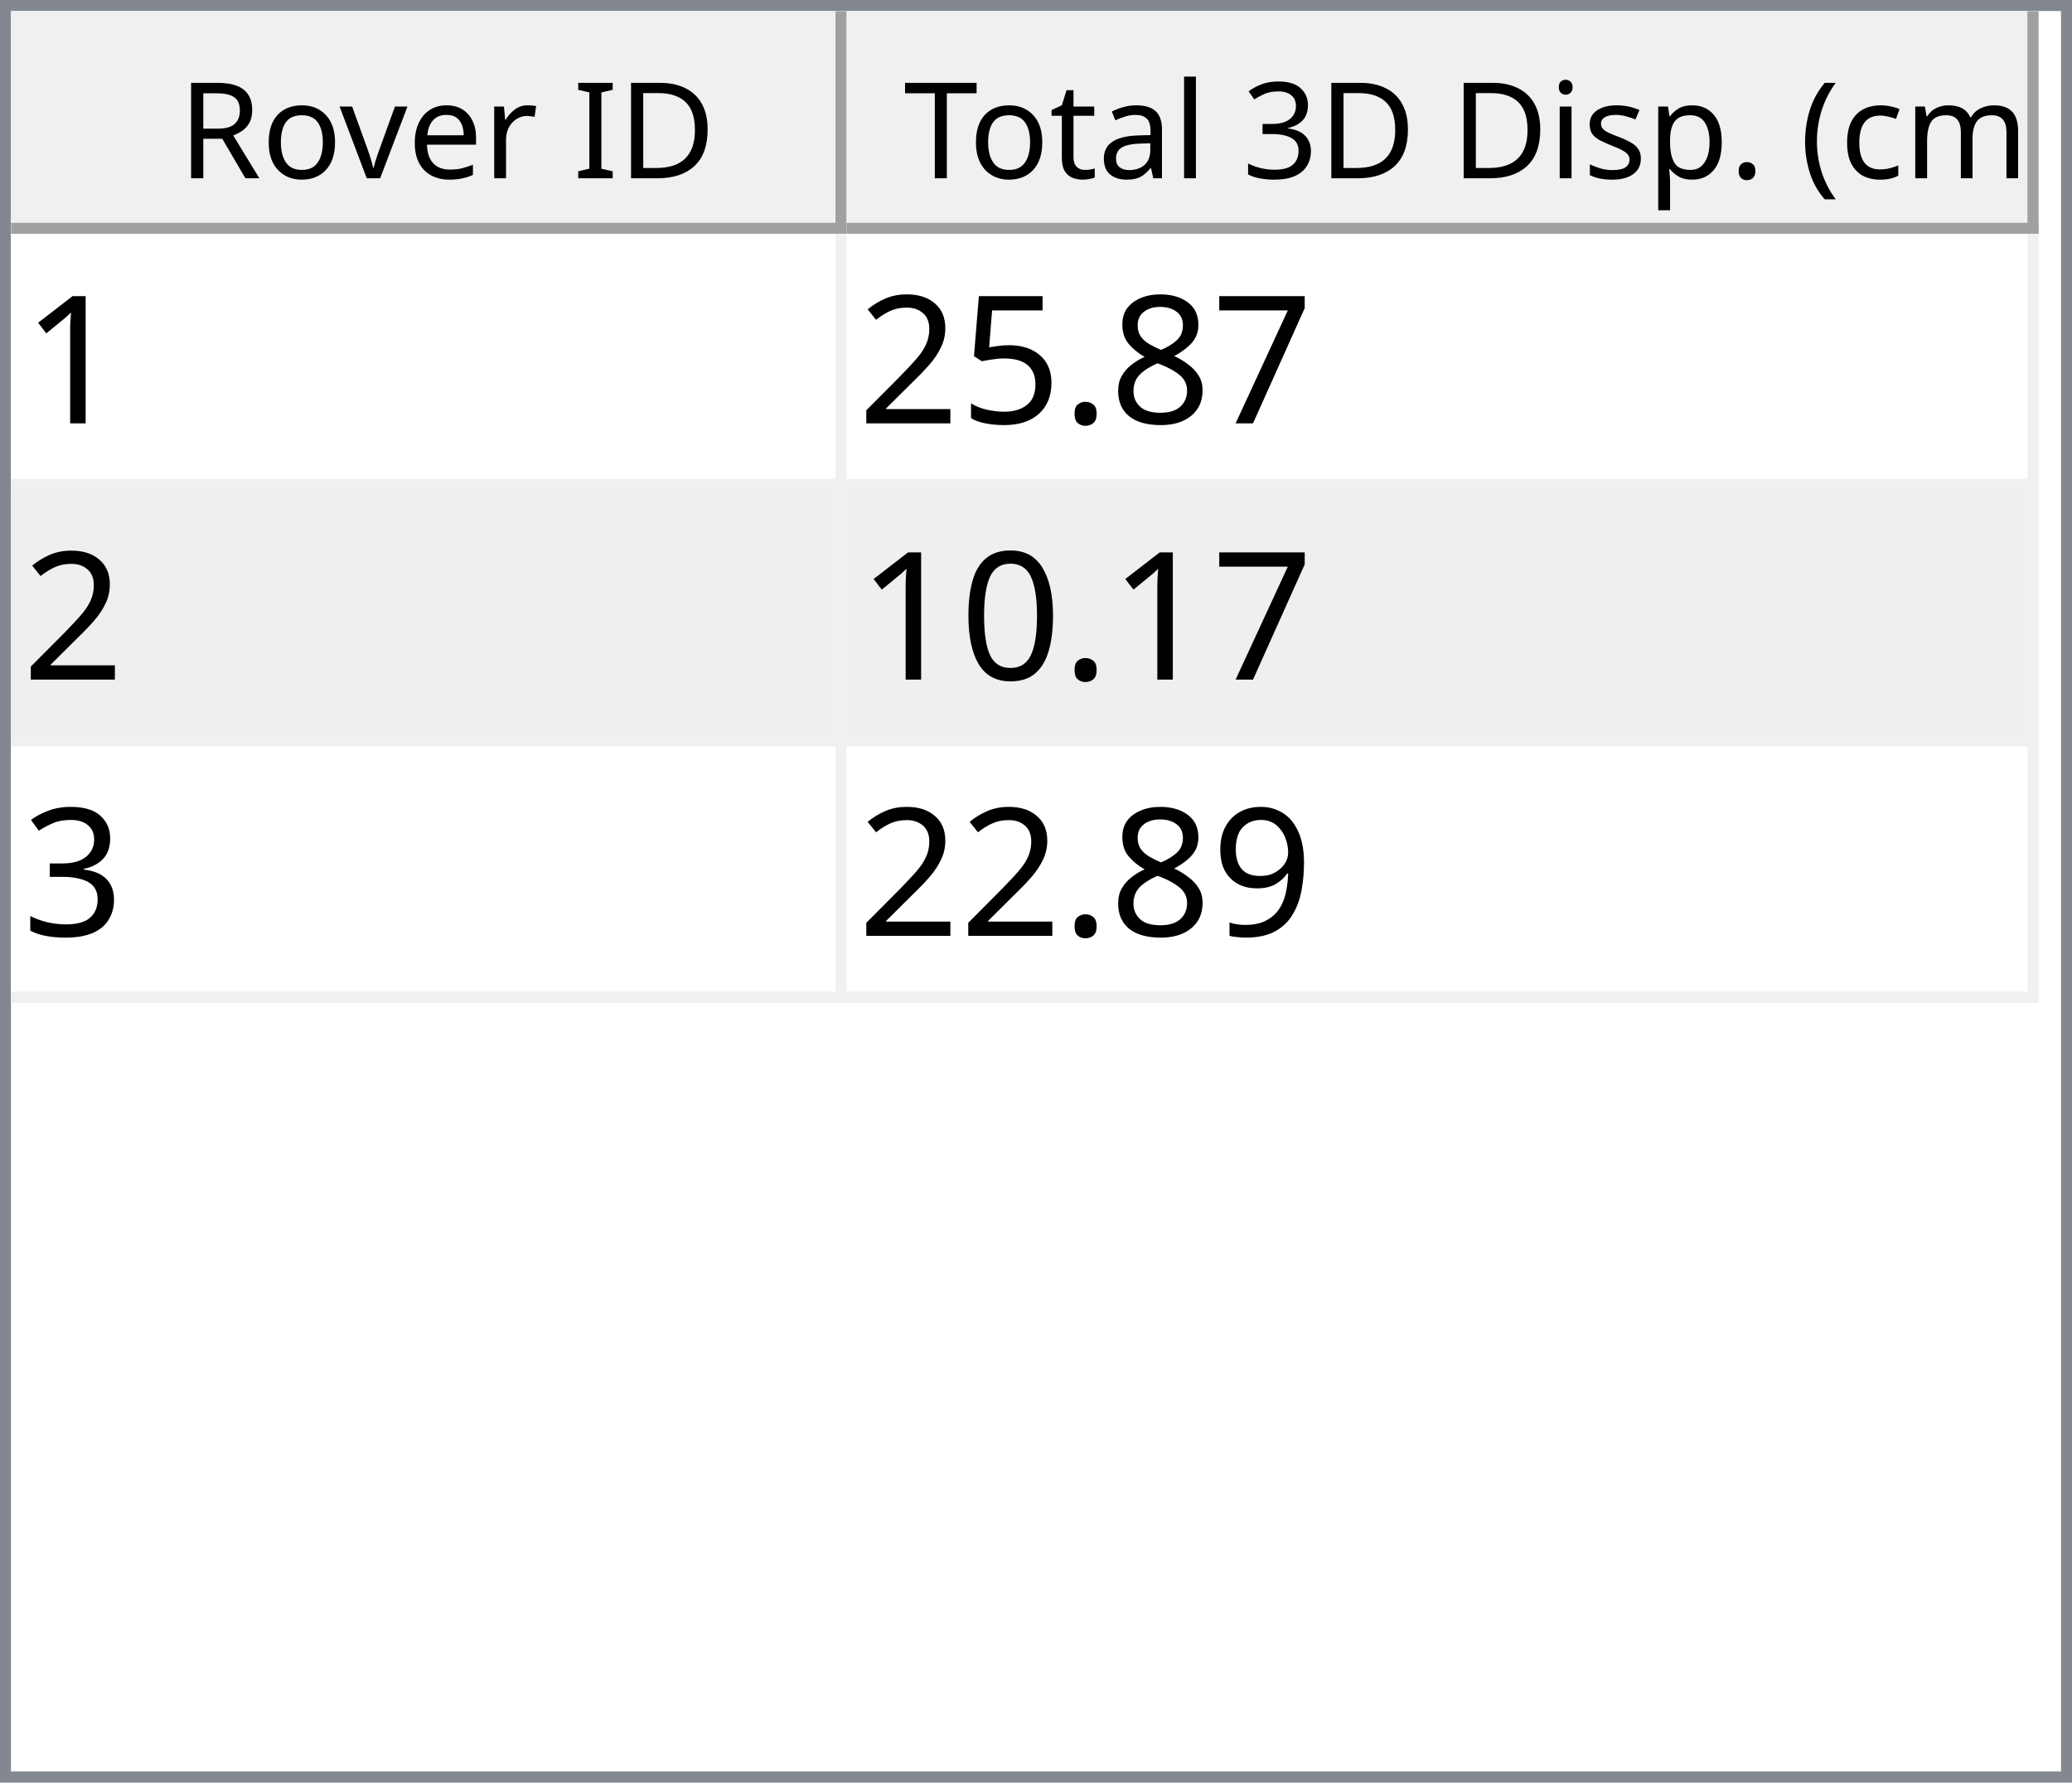
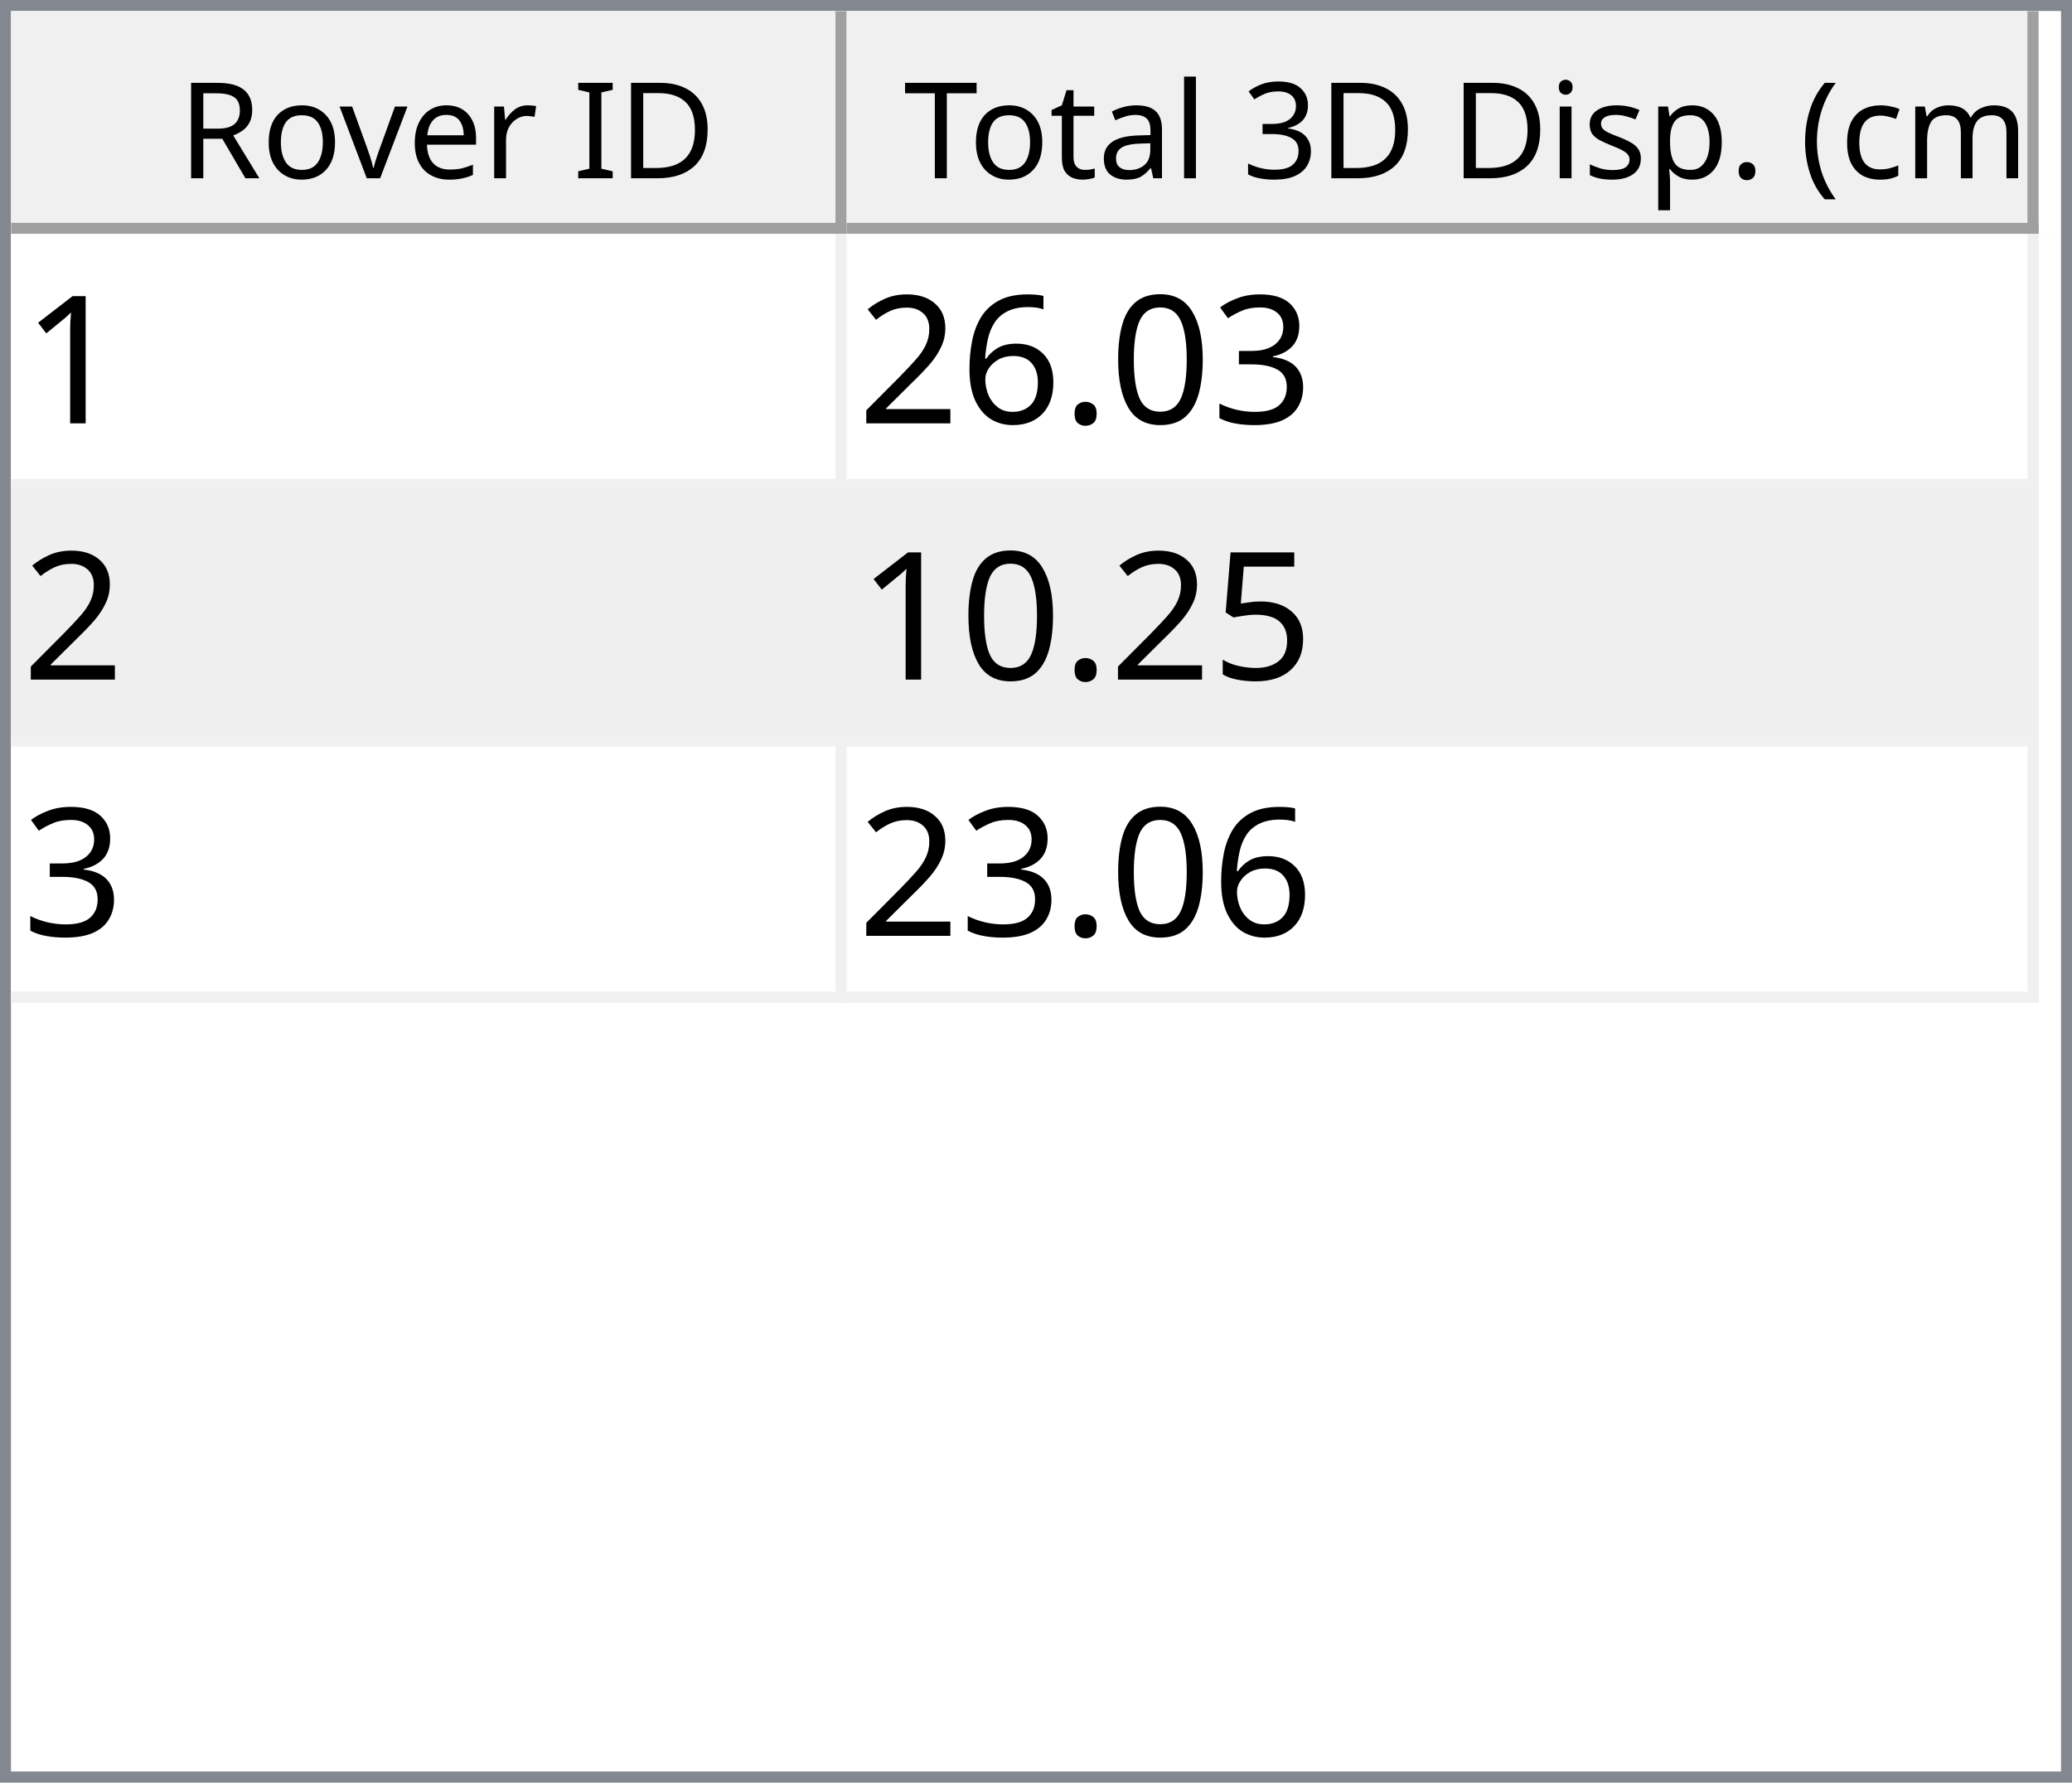
<svg xmlns="http://www.w3.org/2000/svg" style="fill-opacity:1; color-rendering:auto; color-interpolation:auto; text-rendering:auto; stroke:black; stroke-linecap:square; stroke-miterlimit:10; shape-rendering:auto; stroke-opacity:1; fill:black; stroke-dasharray:none; font-weight:normal; stroke-width:1; font-family:'Dialog'; font-style:normal; stroke-linejoin:miter; font-size:12px; stroke-dashoffset:0; image-rendering:auto;" width="186" height="160">
  <defs id="genericDefs" />
  <g>
    <defs id="defs1">
      <clipPath clipPathUnits="userSpaceOnUse" id="clipPath1">
        <path d="M0 0 L186 0 L186 160 L0 160 L0 0 Z" />
      </clipPath>
      <clipPath clipPathUnits="userSpaceOnUse" id="clipPath2">
        <path d="M0 0 L0 160 L186 160 L186 0 Z" />
      </clipPath>
      <clipPath clipPathUnits="userSpaceOnUse" id="clipPath3">
        <path d="M0 0 L0 20 L184 20 L184 0 Z" />
      </clipPath>
      <clipPath clipPathUnits="userSpaceOnUse" id="clipPath4">
        <path d="M0 0 L0 20 L75 20 L75 0 Z" />
      </clipPath>
      <clipPath clipPathUnits="userSpaceOnUse" id="clipPath5">
        <path d="M1 1 L1 19 L74 19 L74 1 Z" />
      </clipPath>
      <clipPath clipPathUnits="userSpaceOnUse" id="clipPath6">
        <path d="M0 0 L0 18 L73 18 L73 0 Z" />
      </clipPath>
      <clipPath clipPathUnits="userSpaceOnUse" id="clipPath7">
        <path d="M-0.5 -0.5 L-0.5 19.5 L74.5 19.5 L74.5 -0.5 Z" />
      </clipPath>
      <clipPath clipPathUnits="userSpaceOnUse" id="clipPath8">
        <path d="M0 0 L0 20 L107 20 L107 0 Z" />
      </clipPath>
      <clipPath clipPathUnits="userSpaceOnUse" id="clipPath9">
        <path d="M1 1 L1 19 L106 19 L106 1 Z" />
      </clipPath>
      <clipPath clipPathUnits="userSpaceOnUse" id="clipPath10">
        <path d="M0 0 L0 18 L105 18 L105 0 Z" />
      </clipPath>
      <clipPath clipPathUnits="userSpaceOnUse" id="clipPath11">
        <path d="M-0.5 -0.5 L-0.5 19.5 L106.5 19.5 L106.5 -0.5 Z" />
      </clipPath>
      <clipPath clipPathUnits="userSpaceOnUse" id="clipPath12">
        <path d="M0 0 L0 138 L184 138 L184 0 Z" />
      </clipPath>
      <clipPath clipPathUnits="userSpaceOnUse" id="clipPath13">
        <path d="M0 0 L0 69 L182 69 L182 0 Z" />
      </clipPath>
      <clipPath clipPathUnits="userSpaceOnUse" id="clipPath14">
        <path d="M-0.5 -0.5 L-0.5 68.5 L181.5 68.5 L181.5 -0.5 Z" />
      </clipPath>
      <clipPath clipPathUnits="userSpaceOnUse" id="clipPath15">
        <path d="M0 0 L0 22 L74 22 L74 0 Z" />
      </clipPath>
      <clipPath clipPathUnits="userSpaceOnUse" id="clipPath16">
        <path d="M0 0 L0 22 L106 22 L106 0 Z" />
      </clipPath>
      <font horiz-adv-x="64.551" id="font1">
        <font-face ascent="107.91" descent="25.098" units-per-em="100" style="font-style:normal; font-family:Segoe UI; font-weight:normal;" />
        <missing-glyph horiz-adv-x="64.551" d="M8.109 0 L8.109 68.266 L56.453 68.266 L56.453 0 L8.109 0 ZM15.328 7.234 L49.219 7.234 L49.219 61.031 L15.328 61.031 L15.328 7.234 Z" />
        <glyph unicode="D" horiz-adv-x="70.117" d="M9.188 0 L9.188 70.016 L28.516 70.016 Q65.531 70.016 65.531 35.891 Q65.531 19.672 55.25 9.836 Q44.969 0 27.734 0 L9.188 0 ZM17.391 62.594 L17.391 7.422 L27.828 7.422 Q41.609 7.422 49.273 14.797 Q56.938 22.172 56.938 35.688 Q56.938 62.594 28.328 62.594 L17.391 62.594 Z" />
        <glyph unicode="I" horiz-adv-x="26.611" d="M17.391 0 L9.188 0 L9.188 70.016 L17.391 70.016 L17.391 0 Z" />
        <glyph unicode=" " horiz-adv-x="27.393" d="" />
        <glyph unicode="r" horiz-adv-x="34.766" d="M34.188 41.891 Q32.078 43.5 28.125 43.5 Q23 43.5 19.555 38.672 Q16.109 33.844 16.109 25.484 L16.109 0 L8.109 0 L8.109 50 L16.109 50 L16.109 39.703 L16.312 39.703 Q18.016 44.969 21.531 47.922 Q25.047 50.875 29.391 50.875 Q32.516 50.875 34.188 50.203 L34.188 41.891 Z" />
        <glyph unicode="e" horiz-adv-x="52.295" d="M48.297 23 L12.984 23 Q13.188 14.656 17.484 10.109 Q21.781 5.562 29.297 5.562 Q37.75 5.562 44.828 11.141 L44.828 3.609 Q38.234 -1.172 27.391 -1.172 Q16.797 -1.172 10.742 5.641 Q4.688 12.453 4.688 24.812 Q4.688 36.469 11.305 43.82 Q17.922 51.172 27.734 51.172 Q37.547 51.172 42.922 44.828 Q48.297 38.484 48.297 27.203 L48.297 23 ZM40.094 29.781 Q40.047 36.719 36.75 40.578 Q33.453 44.438 27.594 44.438 Q21.922 44.438 17.969 40.383 Q14.016 36.328 13.094 29.781 L40.094 29.781 Z" />
        <glyph unicode="v" horiz-adv-x="47.9" d="M47.406 50 L27.484 0 L19.625 0 L0.688 50 L9.469 50 L22.172 13.672 Q23.578 9.672 23.922 6.688 L24.125 6.688 Q24.609 10.453 25.688 13.484 L38.969 50 L47.406 50 Z" />
        <glyph unicode="o" horiz-adv-x="58.594" d="M29 -1.172 Q17.922 -1.172 11.305 5.836 Q4.688 12.844 4.688 24.422 Q4.688 37.016 11.57 44.094 Q18.453 51.172 30.172 51.172 Q41.359 51.172 47.633 44.289 Q53.906 37.406 53.906 25.203 Q53.906 13.234 47.141 6.031 Q40.375 -1.172 29 -1.172 ZM29.594 44.438 Q21.875 44.438 17.383 39.188 Q12.891 33.938 12.891 24.703 Q12.891 15.828 17.43 10.695 Q21.969 5.562 29.594 5.562 Q37.359 5.562 41.531 10.594 Q45.703 15.625 45.703 24.906 Q45.703 34.281 41.531 39.359 Q37.359 44.438 29.594 44.438 Z" />
        <glyph unicode="R" horiz-adv-x="59.814" d="M59.375 0 L49.609 0 L37.891 19.625 Q36.281 22.359 34.766 24.289 Q33.25 26.219 31.664 27.438 Q30.078 28.656 28.25 29.219 Q26.422 29.781 24.125 29.781 L17.391 29.781 L17.391 0 L9.188 0 L9.188 70.016 L30.078 70.016 Q34.672 70.016 38.555 68.867 Q42.438 67.719 45.289 65.375 Q48.141 63.031 49.758 59.547 Q51.375 56.062 51.375 51.375 Q51.375 47.703 50.273 44.656 Q49.172 41.609 47.148 39.211 Q45.125 36.812 42.266 35.133 Q39.406 33.453 35.844 32.516 L35.844 32.328 Q37.594 31.547 38.891 30.547 Q40.188 29.547 41.359 28.18 Q42.531 26.812 43.68 25.078 Q44.828 23.344 46.234 21.047 L59.375 0 ZM17.391 62.594 L17.391 37.203 L28.516 37.203 Q31.594 37.203 34.203 38.133 Q36.812 39.062 38.719 40.797 Q40.625 42.531 41.703 45.047 Q42.781 47.562 42.781 50.688 Q42.781 56.297 39.141 59.445 Q35.5 62.594 28.609 62.594 L17.391 62.594 Z" />
        <glyph unicode=")" horiz-adv-x="30.176" d="M8.297 -15.922 L1.172 -15.922 Q16.406 2.344 16.406 26.812 Q16.406 51.469 1.078 70.016 L8.297 70.016 Q23.531 52.156 23.531 26.703 Q23.531 1.375 8.297 -15.922 Z" />
        <glyph unicode="m" horiz-adv-x="86.133" d="M79.109 0 L71.094 0 L71.094 28.719 Q71.094 37.016 68.531 40.727 Q65.969 44.438 59.906 44.438 Q54.781 44.438 51.195 39.75 Q47.609 35.062 47.609 28.516 L47.609 0 L39.594 0 L39.594 29.688 Q39.594 44.438 28.219 44.438 Q22.953 44.438 19.531 40.016 Q16.109 35.594 16.109 28.516 L16.109 0 L8.109 0 L8.109 50 L16.109 50 L16.109 42.094 L16.312 42.094 Q21.625 51.172 31.844 51.172 Q36.969 51.172 40.773 48.312 Q44.578 45.453 46 40.828 Q51.562 51.172 62.594 51.172 Q79.109 51.172 79.109 30.812 L79.109 0 Z" />
        <glyph unicode="c" horiz-adv-x="46.191" d="M42.188 2.297 Q36.422 -1.172 28.516 -1.172 Q17.828 -1.172 11.258 5.789 Q4.688 12.75 4.688 23.828 Q4.688 36.188 11.766 43.68 Q18.844 51.172 30.672 51.172 Q37.25 51.172 42.281 48.734 L42.281 40.531 Q36.719 44.438 30.375 44.438 Q22.703 44.438 17.797 38.945 Q12.891 33.453 12.891 24.516 Q12.891 15.719 17.508 10.641 Q22.125 5.562 29.891 5.562 Q36.422 5.562 42.188 9.906 L42.188 2.297 Z" />
        <glyph unicode="(" horiz-adv-x="30.176" d="M29.109 -15.922 L21.969 -15.922 Q6.844 1.375 6.844 26.703 Q6.844 52.156 21.969 70.016 L29.203 70.016 Q13.875 51.469 13.875 26.812 Q13.875 2.344 29.109 -15.922 Z" />
        <glyph unicode="." horiz-adv-x="21.68" d="M10.891 -1.078 Q8.641 -1.078 7.055 0.539 Q5.469 2.156 5.469 4.391 Q5.469 6.641 7.055 8.273 Q8.641 9.906 10.891 9.906 Q13.188 9.906 14.797 8.273 Q16.406 6.641 16.406 4.391 Q16.406 2.156 14.797 0.539 Q13.188 -1.078 10.891 -1.078 Z" />
        <glyph unicode="p" horiz-adv-x="58.789" d="M16.312 7.234 L16.109 7.234 L16.109 -23 L8.109 -23 L8.109 50 L16.109 50 L16.109 41.219 L16.312 41.219 Q22.219 51.172 33.594 51.172 Q43.266 51.172 48.688 44.461 Q54.109 37.75 54.109 26.469 Q54.109 13.922 48 6.375 Q41.891 -1.172 31.297 -1.172 Q21.578 -1.172 16.312 7.234 ZM16.109 27.391 L16.109 20.406 Q16.109 14.203 20.141 9.883 Q24.172 5.562 30.375 5.562 Q37.641 5.562 41.773 11.133 Q45.906 16.703 45.906 26.609 Q45.906 34.969 42.047 39.703 Q38.188 44.438 31.594 44.438 Q24.609 44.438 20.359 39.578 Q16.109 34.719 16.109 27.391 Z" />
        <glyph unicode="s" horiz-adv-x="42.432" d="M5.078 1.812 L5.078 10.406 Q11.625 5.562 19.484 5.562 Q30.031 5.562 30.031 12.594 Q30.031 14.594 29.125 15.992 Q28.219 17.391 26.68 18.461 Q25.141 19.531 23.07 20.383 Q21 21.234 18.609 22.172 Q15.281 23.484 12.766 24.828 Q10.25 26.172 8.57 27.859 Q6.891 29.547 6.031 31.695 Q5.172 33.844 5.172 36.719 Q5.172 40.234 6.789 42.945 Q8.406 45.656 11.086 47.484 Q13.766 49.312 17.211 50.242 Q20.656 51.172 24.312 51.172 Q30.812 51.172 35.938 48.922 L35.938 40.828 Q30.422 44.438 23.25 44.438 Q21 44.438 19.195 43.922 Q17.391 43.406 16.094 42.477 Q14.797 41.547 14.086 40.258 Q13.375 38.969 13.375 37.406 Q13.375 35.453 14.086 34.133 Q14.797 32.812 16.164 31.789 Q17.531 30.766 19.484 29.938 Q21.438 29.109 23.922 28.125 Q27.25 26.859 29.883 25.516 Q32.516 24.172 34.375 22.484 Q36.234 20.797 37.234 18.602 Q38.234 16.406 38.234 13.375 Q38.234 9.672 36.602 6.938 Q34.969 4.203 32.234 2.398 Q29.5 0.594 25.93 -0.289 Q22.359 -1.172 18.453 -1.172 Q10.75 -1.172 5.078 1.812 Z" />
        <glyph unicode="i" horiz-adv-x="24.219" d="M12.203 62.703 Q10.062 62.703 8.547 64.164 Q7.031 65.625 7.031 67.875 Q7.031 70.125 8.547 71.609 Q10.062 73.094 12.203 73.094 Q14.406 73.094 15.945 71.609 Q17.484 70.125 17.484 67.875 Q17.484 65.719 15.945 64.211 Q14.406 62.703 12.203 62.703 ZM16.109 0 L8.109 0 L8.109 50 L16.109 50 L16.109 0 Z" />
        <glyph unicode="3" horiz-adv-x="53.906" d="M46.531 19.828 Q46.531 15.094 44.75 11.211 Q42.969 7.328 39.719 4.57 Q36.469 1.812 31.93 0.297 Q27.391 -1.219 21.922 -1.219 Q11.922 -1.219 6 2.594 L6 11.188 Q13.094 5.609 22.219 5.609 Q25.875 5.609 28.828 6.539 Q31.781 7.469 33.906 9.227 Q36.031 10.984 37.18 13.477 Q38.328 15.969 38.328 19.094 Q38.328 32.812 18.797 32.812 L12.984 32.812 L12.984 39.594 L18.5 39.594 Q35.797 39.594 35.797 52.484 Q35.797 64.406 22.609 64.406 Q15.188 64.406 8.688 59.422 L8.688 67.188 Q15.375 71.188 24.609 71.188 Q29 71.188 32.57 69.969 Q36.141 68.75 38.68 66.555 Q41.219 64.359 42.609 61.281 Q44 58.203 44 54.5 Q44 40.672 30.031 36.719 L30.031 36.531 Q33.594 36.141 36.625 34.797 Q39.656 33.453 41.852 31.305 Q44.047 29.156 45.289 26.25 Q46.531 23.344 46.531 19.828 Z" />
        <glyph unicode="l" horiz-adv-x="24.219" d="M16.109 0 L8.109 0 L8.109 74.031 L16.109 74.031 L16.109 0 Z" />
        <glyph unicode="a" horiz-adv-x="50.879" d="M43.891 0 L35.891 0 L35.891 7.812 L35.688 7.812 Q30.469 -1.172 20.312 -1.172 Q12.844 -1.172 8.617 2.781 Q4.391 6.734 4.391 13.281 Q4.391 27.297 20.906 29.594 L35.891 31.688 Q35.891 44.438 25.594 44.438 Q16.547 44.438 9.281 38.281 L9.281 46.484 Q16.656 51.172 26.266 51.172 Q43.891 51.172 43.891 32.516 L43.891 0 ZM35.891 25.297 L23.828 23.641 Q18.266 22.859 15.43 20.875 Q12.594 18.891 12.594 13.875 Q12.594 10.203 15.211 7.883 Q17.828 5.562 22.172 5.562 Q28.125 5.562 32.008 9.742 Q35.891 13.922 35.891 20.312 L35.891 25.297 Z" />
        <glyph unicode="t" horiz-adv-x="33.887" d="M31.297 0.484 Q28.469 -1.078 23.828 -1.078 Q10.688 -1.078 10.688 13.578 L10.688 43.172 L2.094 43.172 L2.094 50 L10.688 50 L10.688 62.203 L18.703 64.797 L18.703 50 L31.297 50 L31.297 43.172 L18.703 43.172 L18.703 14.984 Q18.703 9.969 20.414 7.82 Q22.125 5.672 26.078 5.672 Q29.109 5.672 31.297 7.328 L31.297 0.484 Z" />
        <glyph unicode="T" horiz-adv-x="52.393" d="M50.594 62.594 L30.375 62.594 L30.375 0 L22.172 0 L22.172 62.594 L2 62.594 L2 70.016 L50.594 70.016 L50.594 62.594 Z" />
      </font>
      <font horiz-adv-x="75.0" id="font2">
        <font-face ascent="100.537" descent="21.973" units-per-em="100" style="font-style:normal; font-family:sans-serif; font-weight:normal;" />
        <missing-glyph horiz-adv-x="75.0" d="M12.5 0 L12.5 62.5 L62.5 62.5 L62.5 0 L12.5 0 ZM14.062 1.562 L60.938 1.562 L60.938 60.938 L14.062 60.938 L14.062 1.562 Z" />
        <glyph unicode="1" horiz-adv-x="55.615" d="M37.25 0 L28.469 0 L28.469 56 Q25.297 52.984 20.141 49.953 Q14.984 46.922 10.891 45.406 L10.891 53.906 Q18.266 57.375 23.781 62.305 Q29.297 67.234 31.594 71.875 L37.25 71.875 L37.25 0 Z" />
-         <glyph unicode="7" horiz-adv-x="55.615" d="M4.734 62.203 L4.734 70.656 L51.078 70.656 L51.078 63.812 Q44.234 56.547 37.523 44.484 Q30.812 32.422 27.156 19.672 Q24.516 10.688 23.781 0 L14.75 0 Q14.891 8.453 18.062 20.414 Q21.234 32.375 27.172 43.484 Q33.109 54.594 39.797 62.203 L4.734 62.203 Z" />
-         <glyph unicode="8" horiz-adv-x="55.615" d="M17.672 38.812 Q12.203 40.828 9.57 44.539 Q6.938 48.25 6.938 53.422 Q6.938 61.234 12.555 66.555 Q18.172 71.875 27.484 71.875 Q36.859 71.875 42.578 66.43 Q48.297 60.984 48.297 53.172 Q48.297 48.188 45.68 44.508 Q43.062 40.828 37.75 38.812 Q44.344 36.672 47.781 31.883 Q51.219 27.094 51.219 20.453 Q51.219 11.281 44.727 5.031 Q38.234 -1.219 27.641 -1.219 Q17.047 -1.219 10.547 5.055 Q4.047 11.328 4.047 20.703 Q4.047 27.688 7.594 32.398 Q11.141 37.109 17.672 38.812 ZM15.922 53.719 Q15.922 48.641 19.195 45.414 Q22.469 42.188 27.688 42.188 Q32.766 42.188 36.016 45.383 Q39.266 48.578 39.266 53.219 Q39.266 58.062 35.914 61.359 Q32.562 64.656 27.594 64.656 Q22.562 64.656 19.242 61.43 Q15.922 58.203 15.922 53.719 ZM13.094 20.656 Q13.094 16.891 14.875 13.375 Q16.656 9.859 20.172 7.93 Q23.688 6 27.734 6 Q34.031 6 38.133 10.055 Q42.234 14.109 42.234 20.359 Q42.234 26.703 38.016 30.859 Q33.797 35.016 27.438 35.016 Q21.234 35.016 17.164 30.914 Q13.094 26.812 13.094 20.656 Z" />
+         <glyph unicode="3" horiz-adv-x="55.615" d="M4.203 18.891 L12.984 20.062 Q14.5 12.594 18.141 9.297 Q21.781 6 27 6 Q33.203 6 37.477 10.297 Q41.75 14.594 41.75 20.953 Q41.75 27 37.797 30.93 Q33.844 34.859 27.734 34.859 Q25.25 34.859 21.531 33.891 L22.516 41.609 Q23.391 41.5 23.922 41.5 Q29.547 41.5 34.039 44.43 Q38.531 47.359 38.531 53.469 Q38.531 58.297 35.258 61.477 Q31.984 64.656 26.812 64.656 Q21.688 64.656 18.266 61.43 Q14.844 58.203 13.875 51.766 L5.078 53.328 Q6.688 62.156 12.398 67.016 Q18.109 71.875 26.609 71.875 Q32.469 71.875 37.398 69.359 Q42.328 66.844 44.945 62.5 Q47.562 58.156 47.562 53.266 Q47.562 48.641 45.07 44.828 Q42.578 41.016 37.703 38.766 Q44.047 37.312 47.562 32.695 Q51.078 28.078 51.078 21.141 Q51.078 11.766 44.242 5.25 Q37.406 -1.266 26.953 -1.266 Q17.531 -1.266 11.305 4.352 Q5.078 9.969 4.203 18.891 Z" />
+         <glyph unicode="0" horiz-adv-x="55.615" d="M4.156 35.297 Q4.156 48 6.766 55.742 Q9.375 63.484 14.523 67.68 Q19.672 71.875 27.484 71.875 Q33.25 71.875 37.594 69.555 Q41.938 67.234 44.773 62.867 Q47.609 58.5 49.219 52.227 Q50.828 45.953 50.828 35.297 Q50.828 22.703 48.242 14.969 Q45.656 7.234 40.508 3.008 Q35.359 -1.219 27.484 -1.219 Q17.141 -1.219 11.234 6.203 Q4.156 15.141 4.156 35.297 ZM13.188 35.297 Q13.188 17.672 17.312 11.836 Q21.438 6 27.484 6 Q33.547 6 37.672 11.859 Q41.797 17.719 41.797 35.297 Q41.797 52.984 37.672 58.789 Q33.547 64.594 27.391 64.594 Q21.344 64.594 17.719 59.469 Q13.188 52.938 13.188 35.297 Z" />
        <glyph unicode="." horiz-adv-x="27.783" d="M9.078 0 L9.078 10.016 L19.094 10.016 L19.094 0 L9.078 0 Z" />
+         <glyph unicode="6" horiz-adv-x="55.615" d="M49.75 54.047 L41.016 53.375 Q39.844 58.547 37.703 60.891 Q34.125 64.656 28.906 64.656 Q24.703 64.656 21.531 62.312 Q17.391 59.281 14.992 53.469 Q12.594 47.656 12.5 36.922 Q15.672 41.75 20.266 44.094 Q24.859 46.438 29.891 46.438 Q38.672 46.438 44.852 39.969 Q51.031 33.5 51.031 23.25 Q51.031 16.5 48.125 10.719 Q45.219 4.938 40.141 1.859 Q35.062 -1.219 28.609 -1.219 Q17.625 -1.219 10.695 6.859 Q3.766 14.938 3.766 33.5 Q3.766 54.25 11.422 63.672 Q18.109 71.875 29.438 71.875 Q37.891 71.875 43.289 67.141 Q48.688 62.406 49.75 54.047 ZM13.875 23.188 Q13.875 18.656 15.797 14.508 Q17.719 10.359 21.188 8.18 Q24.656 6 28.469 6 Q34.031 6 38.039 10.492 Q42.047 14.984 42.047 22.703 Q42.047 30.125 38.086 34.398 Q34.125 38.672 28.125 38.672 Q22.172 38.672 18.023 34.398 Q13.875 30.125 13.875 23.188 Z" />
+         <glyph unicode="2" horiz-adv-x="55.615" d="M50.344 8.453 L50.344 0 L3.031 0 Q2.938 3.172 4.047 6.109 Q5.859 10.938 9.836 15.625 Q13.812 20.312 21.344 26.469 Q33.016 36.031 37.117 41.625 Q41.219 47.219 41.219 52.203 Q41.219 57.422 37.477 61.008 Q33.734 64.594 27.734 64.594 Q21.391 64.594 17.578 60.789 Q13.766 56.984 13.719 50.25 L4.688 51.172 Q5.609 61.281 11.664 66.578 Q17.719 71.875 27.938 71.875 Q38.234 71.875 44.242 66.164 Q50.25 60.453 50.25 52 Q50.25 47.703 48.492 43.555 Q46.734 39.406 42.656 34.812 Q38.578 30.219 29.109 22.219 Q21.188 15.578 18.945 13.211 Q16.703 10.844 15.234 8.453 L50.344 8.453 Z" />
        <glyph unicode="5" horiz-adv-x="55.615" d="M4.156 18.75 L13.375 19.531 Q14.406 12.797 18.141 9.398 Q21.875 6 27.156 6 Q33.5 6 37.891 10.789 Q42.281 15.578 42.281 23.484 Q42.281 31 38.062 35.352 Q33.844 39.703 27 39.703 Q22.75 39.703 19.336 37.773 Q15.922 35.844 13.969 32.766 L5.719 33.844 L12.641 70.609 L48.25 70.609 L48.25 62.203 L19.672 62.203 L15.828 42.969 Q22.266 47.469 29.344 47.469 Q38.719 47.469 45.164 40.969 Q51.609 34.469 51.609 24.266 Q51.609 14.547 45.953 7.469 Q39.062 -1.219 27.156 -1.219 Q17.391 -1.219 11.211 4.25 Q5.031 9.719 4.156 18.75 Z" />
-         <glyph unicode="2" horiz-adv-x="55.615" d="M50.344 8.453 L50.344 0 L3.031 0 Q2.938 3.172 4.047 6.109 Q5.859 10.938 9.836 15.625 Q13.812 20.312 21.344 26.469 Q33.016 36.031 37.117 41.625 Q41.219 47.219 41.219 52.203 Q41.219 57.422 37.477 61.008 Q33.734 64.594 27.734 64.594 Q21.391 64.594 17.578 60.789 Q13.766 56.984 13.719 50.25 L4.688 51.172 Q5.609 61.281 11.664 66.578 Q17.719 71.875 27.938 71.875 Q38.234 71.875 44.242 66.164 Q50.25 60.453 50.25 52 Q50.25 47.703 48.492 43.555 Q46.734 39.406 42.656 34.812 Q38.578 30.219 29.109 22.219 Q21.188 15.578 18.945 13.211 Q16.703 10.844 15.234 8.453 L50.344 8.453 Z" />
-         <glyph unicode="0" horiz-adv-x="55.615" d="M4.156 35.297 Q4.156 48 6.766 55.742 Q9.375 63.484 14.523 67.68 Q19.672 71.875 27.484 71.875 Q33.25 71.875 37.594 69.555 Q41.938 67.234 44.773 62.867 Q47.609 58.5 49.219 52.227 Q50.828 45.953 50.828 35.297 Q50.828 22.703 48.242 14.969 Q45.656 7.234 40.508 3.008 Q35.359 -1.219 27.484 -1.219 Q17.141 -1.219 11.234 6.203 Q4.156 15.141 4.156 35.297 ZM13.188 35.297 Q13.188 17.672 17.312 11.836 Q21.438 6 27.484 6 Q33.547 6 37.672 11.859 Q41.797 17.719 41.797 35.297 Q41.797 52.984 37.672 58.789 Q33.547 64.594 27.391 64.594 Q21.344 64.594 17.719 59.469 Q13.188 52.938 13.188 35.297 Z" />
-         <glyph unicode="3" horiz-adv-x="55.615" d="M4.203 18.891 L12.984 20.062 Q14.5 12.594 18.141 9.297 Q21.781 6 27 6 Q33.203 6 37.477 10.297 Q41.75 14.594 41.75 20.953 Q41.75 27 37.797 30.93 Q33.844 34.859 27.734 34.859 Q25.25 34.859 21.531 33.891 L22.516 41.609 Q23.391 41.5 23.922 41.5 Q29.547 41.5 34.039 44.43 Q38.531 47.359 38.531 53.469 Q38.531 58.297 35.258 61.477 Q31.984 64.656 26.812 64.656 Q21.688 64.656 18.266 61.43 Q14.844 58.203 13.875 51.766 L5.078 53.328 Q6.688 62.156 12.398 67.016 Q18.109 71.875 26.609 71.875 Q32.469 71.875 37.398 69.359 Q42.328 66.844 44.945 62.5 Q47.562 58.156 47.562 53.266 Q47.562 48.641 45.07 44.828 Q42.578 41.016 37.703 38.766 Q44.047 37.312 47.562 32.695 Q51.078 28.078 51.078 21.141 Q51.078 11.766 44.242 5.25 Q37.406 -1.266 26.953 -1.266 Q17.531 -1.266 11.305 4.352 Q5.078 9.969 4.203 18.891 Z" />
-         <glyph unicode="9" horiz-adv-x="55.615" d="M5.469 16.547 L13.922 17.328 Q14.984 11.375 18.016 8.688 Q21.047 6 25.781 6 Q29.828 6 32.883 7.859 Q35.938 9.719 37.891 12.82 Q39.844 15.922 41.164 21.195 Q42.484 26.469 42.484 31.938 Q42.484 32.516 42.438 33.688 Q39.797 29.5 35.234 26.883 Q30.672 24.266 25.344 24.266 Q16.453 24.266 10.305 30.711 Q4.156 37.156 4.156 47.703 Q4.156 58.594 10.578 65.234 Q17 71.875 26.656 71.875 Q33.641 71.875 39.43 68.117 Q45.219 64.359 48.219 57.398 Q51.219 50.438 51.219 37.25 Q51.219 23.531 48.242 15.406 Q45.266 7.281 39.383 3.031 Q33.5 -1.219 25.594 -1.219 Q17.188 -1.219 11.867 3.445 Q6.547 8.109 5.469 16.547 ZM41.453 48.141 Q41.453 55.719 37.43 60.156 Q33.406 64.594 27.734 64.594 Q21.875 64.594 17.531 59.812 Q13.188 55.031 13.188 47.406 Q13.188 40.578 17.312 36.305 Q21.438 32.031 27.484 32.031 Q33.594 32.031 37.523 36.305 Q41.453 40.578 41.453 48.141 Z" />
      </font>
    </defs>
    <g style="fill:white; stroke:white;">
      <rect x="0" y="0" width="186" style="clip-path:url(#clipPath1); stroke:none;" height="160" />
    </g>
    <g style="fill:white; text-rendering:optimizeSpeed; color-rendering:optimizeSpeed; image-rendering:optimizeSpeed; shape-rendering:crispEdges; stroke:white; color-interpolation:sRGB;">
      <rect x="0" width="186" height="160" y="0" style="stroke:none;" />
      <path style="stroke:none;" d="M0 160 L186 160 L186 0 L0 0 Z" />
    </g>
    <g style="fill:rgb(240,240,240); font-family:'Segoe UI'; stroke:rgb(240,240,240);">
      <rect x="0" y="0" width="186" style="clip-path:url(#clipPath2); stroke:none;" height="160" />
    </g>
    <g style="fill:rgb(130,135,144); font-family:'Segoe UI'; stroke:rgb(130,135,144);">
      <path d="M0 0 L186 0 L186 160 L0 160 L0 0 ZM1 1 L185 1 L185 159 L1 159 L1 1 Z" style="fill-rule:evenodd; clip-path:url(#clipPath2); stroke:none;" />
    </g>
    <g style="fill:white; font-family:'Segoe UI'; stroke:white;" transform="translate(1,1)">
      <rect x="0" y="0" width="184" style="clip-path:url(#clipPath3); stroke:none;" height="20" />
    </g>
    <g style="fill:rgb(240,240,240); font-family:'Segoe UI'; stroke:rgb(240,240,240);" transform="translate(1,1)">
      <rect x="0" y="0" width="75" style="clip-path:url(#clipPath4); stroke:none;" height="20" />
    </g>
    <g style="font-family:'Segoe UI';" transform="translate(2,2)">
      <text x="14" xml:space="preserve" y="14" style="clip-path:url(#clipPath6); stroke:none;">Rover ID</text>
    </g>
    <g style="fill:rgb(160,160,160); font-family:'Segoe UI'; stroke:rgb(160,160,160); stroke-linejoin:bevel;" transform="translate(1.5,1.5)">
      <line x1="74" x2="74" y1="0" style="fill:none; clip-path:url(#clipPath7);" y2="19" />
    </g>
    <g style="fill:rgb(160,160,160); font-family:'Segoe UI'; stroke:rgb(160,160,160); stroke-linejoin:bevel;" transform="matrix(1,0,0,1,1,1) translate(0.5,0.5)">
      <line x1="0" x2="74" y1="19" style="fill:none; clip-path:url(#clipPath7);" y2="19" />
    </g>
    <g style="fill:rgb(240,240,240); font-family:'Segoe UI'; stroke:rgb(240,240,240);" transform="translate(76,1)">
      <rect x="0" y="0" width="107" style="clip-path:url(#clipPath8); stroke:none;" height="20" />
    </g>
    <g style="font-family:'Segoe UI';" transform="translate(77,2)">
      <text x="1" xml:space="preserve" y="14" style="clip-path:url(#clipPath10); stroke:none;"> Total 3D Disp. (cm)</text>
    </g>
    <g style="fill:rgb(160,160,160); font-family:'Segoe UI'; stroke:rgb(160,160,160); stroke-linejoin:bevel;" transform="translate(76.5,1.5)">
      <line x1="106" x2="106" y1="0" style="fill:none; clip-path:url(#clipPath11);" y2="19" />
    </g>
    <g style="fill:rgb(160,160,160); font-family:'Segoe UI'; stroke:rgb(160,160,160); stroke-linejoin:bevel;" transform="matrix(1,0,0,1,76,1) translate(0.5,0.5)">
      <line x1="0" x2="106" y1="19" style="fill:none; clip-path:url(#clipPath11);" y2="19" />
    </g>
    <g style="fill:white; font-family:'Segoe UI'; stroke:white;" transform="translate(1,21)">
      <rect x="0" y="0" width="184" style="clip-path:url(#clipPath12); stroke:none;" height="138" />
    </g>
    <g style="fill:rgb(240,240,240); font-size:16px; font-family:sans-serif; stroke:rgb(240,240,240);" transform="translate(1,21)">
      <rect x="0" y="0" width="182" style="clip-path:url(#clipPath13); stroke:none;" height="69" />
      <line transform="translate(0.5,0.5)" x1="0" x2="181" y1="22" style="clip-path:url(#clipPath14); fill:none; stroke-linejoin:bevel;" y2="22" />
    </g>
    <g transform="matrix(1,0,0,1,1,21) translate(0.5,0.5)" style="fill:rgb(240,240,240); font-size:16px; font-family:sans-serif; stroke:rgb(240,240,240); stroke-linejoin:bevel;">
      <line x1="0" x2="181" y1="45" style="fill:none; clip-path:url(#clipPath14);" y2="45" />
    </g>
    <g transform="matrix(1,0,0,1,1,21) translate(0.5,0.5)" style="fill:rgb(240,240,240); font-size:16px; font-family:sans-serif; stroke:rgb(240,240,240); stroke-linejoin:bevel;">
      <line x1="0" x2="181" y1="68" style="fill:none; clip-path:url(#clipPath14);" y2="68" />
    </g>
    <g transform="matrix(1,0,0,1,1,21) translate(0.5,0.5)" style="fill:rgb(240,240,240); font-size:16px; font-family:sans-serif; stroke:rgb(240,240,240); stroke-linejoin:bevel;">
      <line x1="74" x2="74" y1="0" style="fill:none; clip-path:url(#clipPath14);" y2="68" />
    </g>
    <g transform="matrix(1,0,0,1,1,21) translate(0.5,0.5)" style="fill:rgb(240,240,240); font-size:16px; font-family:sans-serif; stroke:rgb(240,240,240); stroke-linejoin:bevel;">
      <line x1="181" x2="181" y1="0" style="fill:none; clip-path:url(#clipPath14);" y2="68" />
    </g>
    <g style="fill:white; font-size:16px; font-family:sans-serif; stroke:white;" transform="matrix(1,0,0,1,1,21)">
      <rect x="0" y="0" width="74" style="clip-path:url(#clipPath15); stroke:none;" height="22" />
      <text x="1" y="17" style="fill:black; clip-path:url(#clipPath15); stroke:none;" xml:space="preserve">1</text>
    </g>
    <g style="fill:white; font-size:16px; font-family:sans-serif; stroke:white;" transform="matrix(1,0,0,1,1,21) translate(75,0)">
      <rect x="0" y="0" width="106" style="clip-path:url(#clipPath16); stroke:none;" height="22" />
-       <text x="1" y="17" style="fill:black; clip-path:url(#clipPath16); stroke:none;" xml:space="preserve">25.87</text>
+       <text x="1" y="17" style="fill:black; clip-path:url(#clipPath16); stroke:none;" xml:space="preserve">26.03</text>
    </g>
    <g style="fill:rgb(239,239,239); font-size:16px; font-family:sans-serif; stroke:rgb(239,239,239);" transform="matrix(1,0,0,1,1,21) translate(0,23)">
      <rect x="0" y="0" width="74" style="clip-path:url(#clipPath15); stroke:none;" height="22" />
      <text x="1" y="17" style="fill:black; clip-path:url(#clipPath15); stroke:none;" xml:space="preserve">2</text>
    </g>
    <g style="fill:rgb(239,239,239); font-size:16px; font-family:sans-serif; stroke:rgb(239,239,239);" transform="matrix(1,0,0,1,1,21) translate(75,23)">
      <rect x="0" y="0" width="106" style="clip-path:url(#clipPath16); stroke:none;" height="22" />
-       <text x="1" y="17" style="fill:black; clip-path:url(#clipPath16); stroke:none;" xml:space="preserve">10.17</text>
+       <text x="1" y="17" style="fill:black; clip-path:url(#clipPath16); stroke:none;" xml:space="preserve">10.25</text>
    </g>
    <g style="fill:white; font-size:16px; font-family:sans-serif; stroke:white;" transform="matrix(1,0,0,1,1,21) translate(0,46)">
      <rect x="0" y="0" width="74" style="clip-path:url(#clipPath15); stroke:none;" height="22" />
      <text x="1" y="17" style="fill:black; clip-path:url(#clipPath15); stroke:none;" xml:space="preserve">3</text>
    </g>
    <g style="fill:white; font-size:16px; font-family:sans-serif; stroke:white;" transform="matrix(1,0,0,1,1,21) translate(75,46)">
      <rect x="0" y="0" width="106" style="clip-path:url(#clipPath16); stroke:none;" height="22" />
-       <text x="1" y="17" style="fill:black; clip-path:url(#clipPath16); stroke:none;" xml:space="preserve">22.89</text>
+       <text x="1" y="17" style="fill:black; clip-path:url(#clipPath16); stroke:none;" xml:space="preserve">23.06</text>
    </g>
  </g>
</svg>
